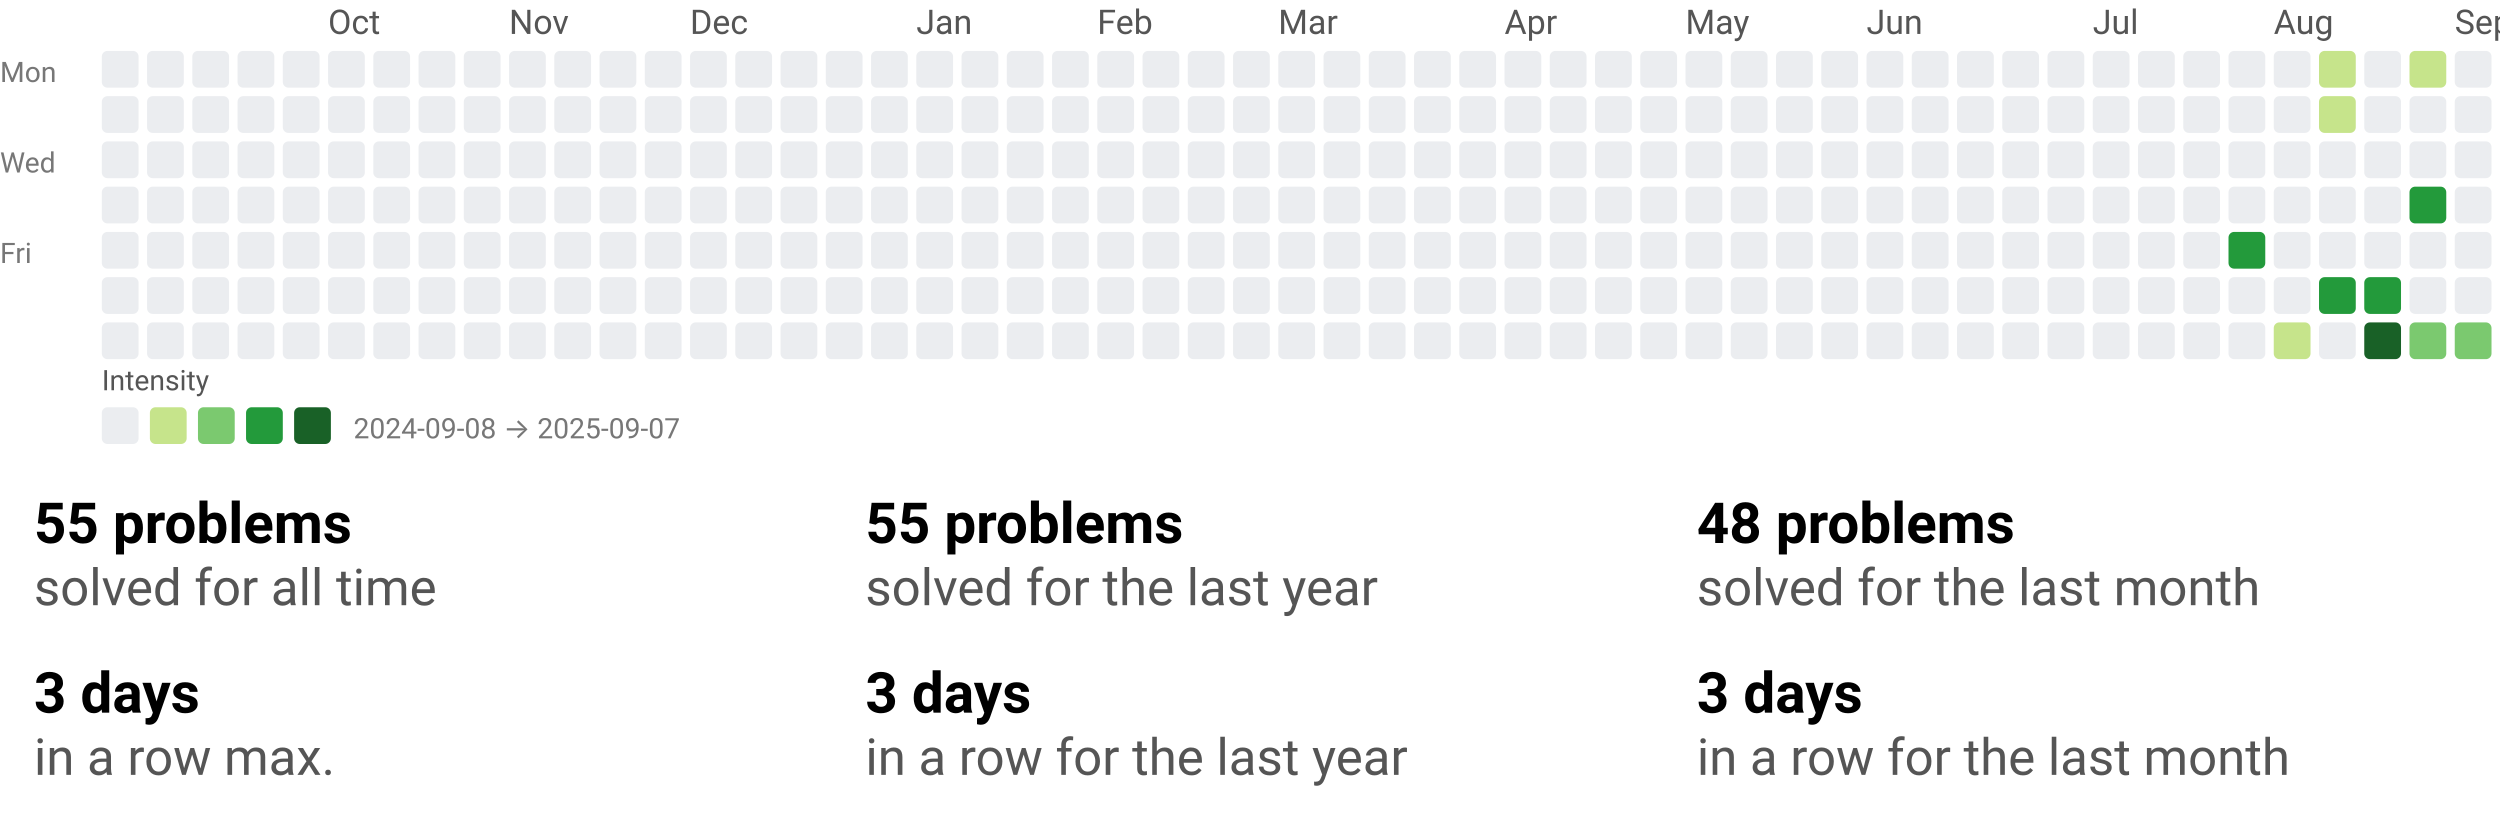
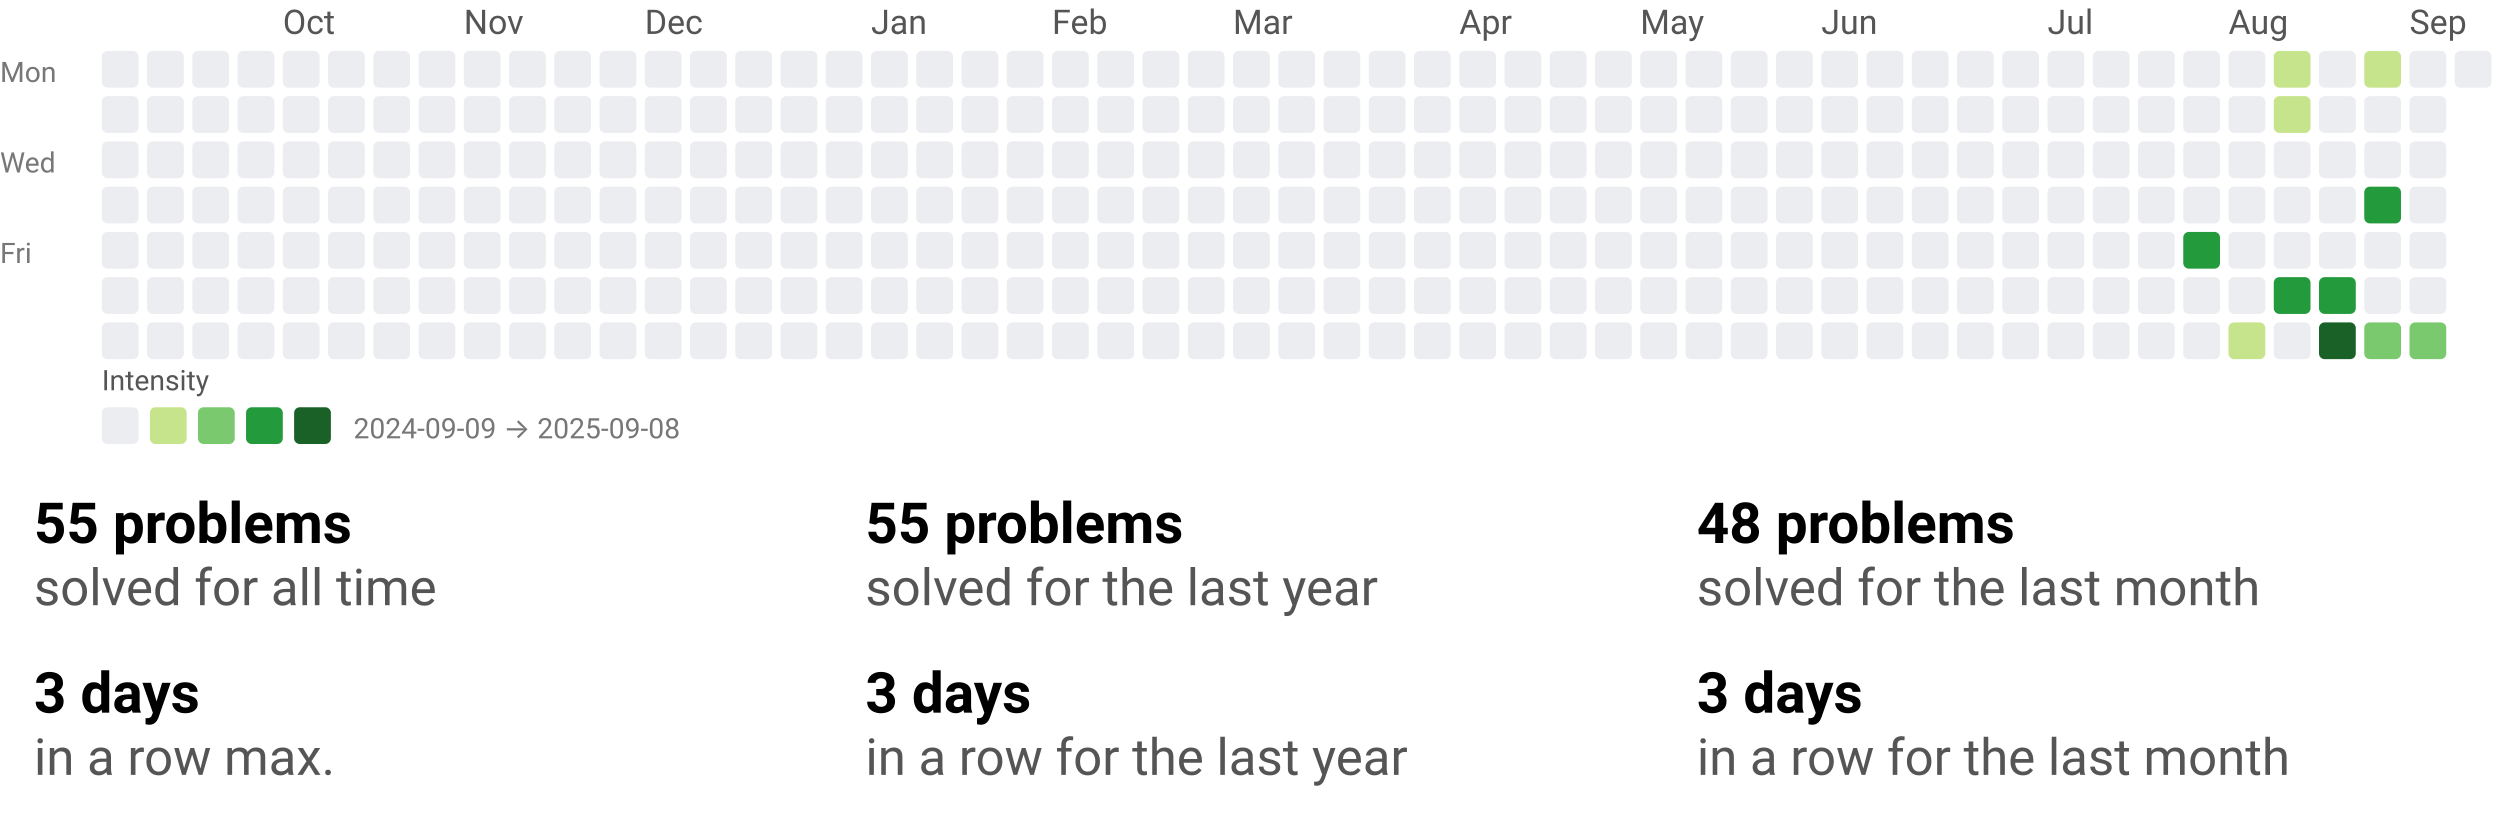
<svg xmlns="http://www.w3.org/2000/svg" width="884" height="290" viewBox="0 0 884 290" role="img" aria-labelledby="t d">
  <style>text{font-family:system-ui,-apple-system,Segoe UI,Roboto,Ubuntu,Cantarell,Noto Sans,sans-serif;}</style>
  <svg width="884" height="158" viewBox="0 0 884 158" role="img" aria-labelledby="title desc">
    <style>text{font-family:system-ui,-apple-system,Segoe UI,Roboto,Ubuntu,Cantarell,Noto Sans,sans-serif;}</style>
-     <text x="116" y="12" fill="#555">Oct</text>
-     <text x="180" y="12" fill="#555">Nov</text>
-     <text x="244" y="12" fill="#555">Dec</text>
-     <text x="324" y="12" fill="#555">Jan</text>
-     <text x="388" y="12" fill="#555">Feb</text>
-     <text x="452" y="12" fill="#555">Mar</text>
-     <text x="532" y="12" fill="#555">Apr</text>
-     <text x="596" y="12" fill="#555">May</text>
-     <text x="660" y="12" fill="#555">Jun</text>
-     <text x="740" y="12" fill="#555">Jul</text>
-     <text x="804" y="12" fill="#555">Aug</text>
-     <text x="868" y="12" fill="#555">Sep</text>
+     <text x="100" y="12" fill="#555">Oct</text>
+     <text x="164" y="12" fill="#555">Nov</text>
+     <text x="228" y="12" fill="#555">Dec</text>
+     <text x="308" y="12" fill="#555">Jan</text>
+     <text x="372" y="12" fill="#555">Feb</text>
+     <text x="436" y="12" fill="#555">Mar</text>
+     <text x="516" y="12" fill="#555">Apr</text>
+     <text x="580" y="12" fill="#555">May</text>
+     <text x="644" y="12" fill="#555">Jun</text>
+     <text x="724" y="12" fill="#555">Jul</text>
+     <text x="788" y="12" fill="#555">Aug</text>
+     <text x="852" y="12" fill="#555">Sep</text>
    <text x="0" y="29" font-size="10" fill="#777">Mon</text>
    <text x="0" y="61" font-size="10" fill="#777">Wed</text>
    <text x="0" y="93" font-size="10" fill="#777">Fri</text>
    <rect x="36" y="18" width="13" height="13" rx="2" ry="2" fill="#ebedf0" />
    <rect x="36" y="34" width="13" height="13" rx="2" ry="2" fill="#ebedf0" />
    <rect x="36" y="50" width="13" height="13" rx="2" ry="2" fill="#ebedf0" />
    <rect x="36" y="66" width="13" height="13" rx="2" ry="2" fill="#ebedf0" />
    <rect x="36" y="82" width="13" height="13" rx="2" ry="2" fill="#ebedf0" />
    <rect x="36" y="98" width="13" height="13" rx="2" ry="2" fill="#ebedf0" />
    <rect x="36" y="114" width="13" height="13" rx="2" ry="2" fill="#ebedf0" />
    <rect x="52" y="18" width="13" height="13" rx="2" ry="2" fill="#ebedf0" />
    <rect x="52" y="34" width="13" height="13" rx="2" ry="2" fill="#ebedf0" />
    <rect x="52" y="50" width="13" height="13" rx="2" ry="2" fill="#ebedf0" />
    <rect x="52" y="66" width="13" height="13" rx="2" ry="2" fill="#ebedf0" />
    <rect x="52" y="82" width="13" height="13" rx="2" ry="2" fill="#ebedf0" />
    <rect x="52" y="98" width="13" height="13" rx="2" ry="2" fill="#ebedf0" />
    <rect x="52" y="114" width="13" height="13" rx="2" ry="2" fill="#ebedf0" />
    <rect x="68" y="18" width="13" height="13" rx="2" ry="2" fill="#ebedf0" />
    <rect x="68" y="34" width="13" height="13" rx="2" ry="2" fill="#ebedf0" />
    <rect x="68" y="50" width="13" height="13" rx="2" ry="2" fill="#ebedf0" />
    <rect x="68" y="66" width="13" height="13" rx="2" ry="2" fill="#ebedf0" />
    <rect x="68" y="82" width="13" height="13" rx="2" ry="2" fill="#ebedf0" />
    <rect x="68" y="98" width="13" height="13" rx="2" ry="2" fill="#ebedf0" />
    <rect x="68" y="114" width="13" height="13" rx="2" ry="2" fill="#ebedf0" />
    <rect x="84" y="18" width="13" height="13" rx="2" ry="2" fill="#ebedf0" />
    <rect x="84" y="34" width="13" height="13" rx="2" ry="2" fill="#ebedf0" />
    <rect x="84" y="50" width="13" height="13" rx="2" ry="2" fill="#ebedf0" />
    <rect x="84" y="66" width="13" height="13" rx="2" ry="2" fill="#ebedf0" />
    <rect x="84" y="82" width="13" height="13" rx="2" ry="2" fill="#ebedf0" />
    <rect x="84" y="98" width="13" height="13" rx="2" ry="2" fill="#ebedf0" />
    <rect x="84" y="114" width="13" height="13" rx="2" ry="2" fill="#ebedf0" />
    <rect x="100" y="18" width="13" height="13" rx="2" ry="2" fill="#ebedf0" />
    <rect x="100" y="34" width="13" height="13" rx="2" ry="2" fill="#ebedf0" />
    <rect x="100" y="50" width="13" height="13" rx="2" ry="2" fill="#ebedf0" />
    <rect x="100" y="66" width="13" height="13" rx="2" ry="2" fill="#ebedf0" />
    <rect x="100" y="82" width="13" height="13" rx="2" ry="2" fill="#ebedf0" />
    <rect x="100" y="98" width="13" height="13" rx="2" ry="2" fill="#ebedf0" />
    <rect x="100" y="114" width="13" height="13" rx="2" ry="2" fill="#ebedf0" />
    <rect x="116" y="18" width="13" height="13" rx="2" ry="2" fill="#ebedf0" />
    <rect x="116" y="34" width="13" height="13" rx="2" ry="2" fill="#ebedf0" />
    <rect x="116" y="50" width="13" height="13" rx="2" ry="2" fill="#ebedf0" />
    <rect x="116" y="66" width="13" height="13" rx="2" ry="2" fill="#ebedf0" />
    <rect x="116" y="82" width="13" height="13" rx="2" ry="2" fill="#ebedf0" />
    <rect x="116" y="98" width="13" height="13" rx="2" ry="2" fill="#ebedf0" />
    <rect x="116" y="114" width="13" height="13" rx="2" ry="2" fill="#ebedf0" />
    <rect x="132" y="18" width="13" height="13" rx="2" ry="2" fill="#ebedf0" />
    <rect x="132" y="34" width="13" height="13" rx="2" ry="2" fill="#ebedf0" />
    <rect x="132" y="50" width="13" height="13" rx="2" ry="2" fill="#ebedf0" />
    <rect x="132" y="66" width="13" height="13" rx="2" ry="2" fill="#ebedf0" />
    <rect x="132" y="82" width="13" height="13" rx="2" ry="2" fill="#ebedf0" />
    <rect x="132" y="98" width="13" height="13" rx="2" ry="2" fill="#ebedf0" />
    <rect x="132" y="114" width="13" height="13" rx="2" ry="2" fill="#ebedf0" />
    <rect x="148" y="18" width="13" height="13" rx="2" ry="2" fill="#ebedf0" />
    <rect x="148" y="34" width="13" height="13" rx="2" ry="2" fill="#ebedf0" />
    <rect x="148" y="50" width="13" height="13" rx="2" ry="2" fill="#ebedf0" />
    <rect x="148" y="66" width="13" height="13" rx="2" ry="2" fill="#ebedf0" />
    <rect x="148" y="82" width="13" height="13" rx="2" ry="2" fill="#ebedf0" />
    <rect x="148" y="98" width="13" height="13" rx="2" ry="2" fill="#ebedf0" />
    <rect x="148" y="114" width="13" height="13" rx="2" ry="2" fill="#ebedf0" />
    <rect x="164" y="18" width="13" height="13" rx="2" ry="2" fill="#ebedf0" />
    <rect x="164" y="34" width="13" height="13" rx="2" ry="2" fill="#ebedf0" />
    <rect x="164" y="50" width="13" height="13" rx="2" ry="2" fill="#ebedf0" />
    <rect x="164" y="66" width="13" height="13" rx="2" ry="2" fill="#ebedf0" />
    <rect x="164" y="82" width="13" height="13" rx="2" ry="2" fill="#ebedf0" />
    <rect x="164" y="98" width="13" height="13" rx="2" ry="2" fill="#ebedf0" />
    <rect x="164" y="114" width="13" height="13" rx="2" ry="2" fill="#ebedf0" />
    <rect x="180" y="18" width="13" height="13" rx="2" ry="2" fill="#ebedf0" />
    <rect x="180" y="34" width="13" height="13" rx="2" ry="2" fill="#ebedf0" />
    <rect x="180" y="50" width="13" height="13" rx="2" ry="2" fill="#ebedf0" />
    <rect x="180" y="66" width="13" height="13" rx="2" ry="2" fill="#ebedf0" />
    <rect x="180" y="82" width="13" height="13" rx="2" ry="2" fill="#ebedf0" />
    <rect x="180" y="98" width="13" height="13" rx="2" ry="2" fill="#ebedf0" />
    <rect x="180" y="114" width="13" height="13" rx="2" ry="2" fill="#ebedf0" />
    <rect x="196" y="18" width="13" height="13" rx="2" ry="2" fill="#ebedf0" />
    <rect x="196" y="34" width="13" height="13" rx="2" ry="2" fill="#ebedf0" />
    <rect x="196" y="50" width="13" height="13" rx="2" ry="2" fill="#ebedf0" />
    <rect x="196" y="66" width="13" height="13" rx="2" ry="2" fill="#ebedf0" />
    <rect x="196" y="82" width="13" height="13" rx="2" ry="2" fill="#ebedf0" />
    <rect x="196" y="98" width="13" height="13" rx="2" ry="2" fill="#ebedf0" />
    <rect x="196" y="114" width="13" height="13" rx="2" ry="2" fill="#ebedf0" />
    <rect x="212" y="18" width="13" height="13" rx="2" ry="2" fill="#ebedf0" />
    <rect x="212" y="34" width="13" height="13" rx="2" ry="2" fill="#ebedf0" />
    <rect x="212" y="50" width="13" height="13" rx="2" ry="2" fill="#ebedf0" />
    <rect x="212" y="66" width="13" height="13" rx="2" ry="2" fill="#ebedf0" />
    <rect x="212" y="82" width="13" height="13" rx="2" ry="2" fill="#ebedf0" />
    <rect x="212" y="98" width="13" height="13" rx="2" ry="2" fill="#ebedf0" />
    <rect x="212" y="114" width="13" height="13" rx="2" ry="2" fill="#ebedf0" />
    <rect x="228" y="18" width="13" height="13" rx="2" ry="2" fill="#ebedf0" />
    <rect x="228" y="34" width="13" height="13" rx="2" ry="2" fill="#ebedf0" />
    <rect x="228" y="50" width="13" height="13" rx="2" ry="2" fill="#ebedf0" />
    <rect x="228" y="66" width="13" height="13" rx="2" ry="2" fill="#ebedf0" />
    <rect x="228" y="82" width="13" height="13" rx="2" ry="2" fill="#ebedf0" />
    <rect x="228" y="98" width="13" height="13" rx="2" ry="2" fill="#ebedf0" />
    <rect x="228" y="114" width="13" height="13" rx="2" ry="2" fill="#ebedf0" />
    <rect x="244" y="18" width="13" height="13" rx="2" ry="2" fill="#ebedf0" />
    <rect x="244" y="34" width="13" height="13" rx="2" ry="2" fill="#ebedf0" />
    <rect x="244" y="50" width="13" height="13" rx="2" ry="2" fill="#ebedf0" />
    <rect x="244" y="66" width="13" height="13" rx="2" ry="2" fill="#ebedf0" />
    <rect x="244" y="82" width="13" height="13" rx="2" ry="2" fill="#ebedf0" />
    <rect x="244" y="98" width="13" height="13" rx="2" ry="2" fill="#ebedf0" />
    <rect x="244" y="114" width="13" height="13" rx="2" ry="2" fill="#ebedf0" />
    <rect x="260" y="18" width="13" height="13" rx="2" ry="2" fill="#ebedf0" />
    <rect x="260" y="34" width="13" height="13" rx="2" ry="2" fill="#ebedf0" />
    <rect x="260" y="50" width="13" height="13" rx="2" ry="2" fill="#ebedf0" />
    <rect x="260" y="66" width="13" height="13" rx="2" ry="2" fill="#ebedf0" />
    <rect x="260" y="82" width="13" height="13" rx="2" ry="2" fill="#ebedf0" />
    <rect x="260" y="98" width="13" height="13" rx="2" ry="2" fill="#ebedf0" />
    <rect x="260" y="114" width="13" height="13" rx="2" ry="2" fill="#ebedf0" />
    <rect x="276" y="18" width="13" height="13" rx="2" ry="2" fill="#ebedf0" />
    <rect x="276" y="34" width="13" height="13" rx="2" ry="2" fill="#ebedf0" />
    <rect x="276" y="50" width="13" height="13" rx="2" ry="2" fill="#ebedf0" />
    <rect x="276" y="66" width="13" height="13" rx="2" ry="2" fill="#ebedf0" />
    <rect x="276" y="82" width="13" height="13" rx="2" ry="2" fill="#ebedf0" />
    <rect x="276" y="98" width="13" height="13" rx="2" ry="2" fill="#ebedf0" />
    <rect x="276" y="114" width="13" height="13" rx="2" ry="2" fill="#ebedf0" />
    <rect x="292" y="18" width="13" height="13" rx="2" ry="2" fill="#ebedf0" />
    <rect x="292" y="34" width="13" height="13" rx="2" ry="2" fill="#ebedf0" />
    <rect x="292" y="50" width="13" height="13" rx="2" ry="2" fill="#ebedf0" />
    <rect x="292" y="66" width="13" height="13" rx="2" ry="2" fill="#ebedf0" />
    <rect x="292" y="82" width="13" height="13" rx="2" ry="2" fill="#ebedf0" />
    <rect x="292" y="98" width="13" height="13" rx="2" ry="2" fill="#ebedf0" />
    <rect x="292" y="114" width="13" height="13" rx="2" ry="2" fill="#ebedf0" />
    <rect x="308" y="18" width="13" height="13" rx="2" ry="2" fill="#ebedf0" />
    <rect x="308" y="34" width="13" height="13" rx="2" ry="2" fill="#ebedf0" />
    <rect x="308" y="50" width="13" height="13" rx="2" ry="2" fill="#ebedf0" />
    <rect x="308" y="66" width="13" height="13" rx="2" ry="2" fill="#ebedf0" />
    <rect x="308" y="82" width="13" height="13" rx="2" ry="2" fill="#ebedf0" />
    <rect x="308" y="98" width="13" height="13" rx="2" ry="2" fill="#ebedf0" />
    <rect x="308" y="114" width="13" height="13" rx="2" ry="2" fill="#ebedf0" />
    <rect x="324" y="18" width="13" height="13" rx="2" ry="2" fill="#ebedf0" />
    <rect x="324" y="34" width="13" height="13" rx="2" ry="2" fill="#ebedf0" />
    <rect x="324" y="50" width="13" height="13" rx="2" ry="2" fill="#ebedf0" />
    <rect x="324" y="66" width="13" height="13" rx="2" ry="2" fill="#ebedf0" />
    <rect x="324" y="82" width="13" height="13" rx="2" ry="2" fill="#ebedf0" />
    <rect x="324" y="98" width="13" height="13" rx="2" ry="2" fill="#ebedf0" />
    <rect x="324" y="114" width="13" height="13" rx="2" ry="2" fill="#ebedf0" />
    <rect x="340" y="18" width="13" height="13" rx="2" ry="2" fill="#ebedf0" />
    <rect x="340" y="34" width="13" height="13" rx="2" ry="2" fill="#ebedf0" />
    <rect x="340" y="50" width="13" height="13" rx="2" ry="2" fill="#ebedf0" />
    <rect x="340" y="66" width="13" height="13" rx="2" ry="2" fill="#ebedf0" />
    <rect x="340" y="82" width="13" height="13" rx="2" ry="2" fill="#ebedf0" />
    <rect x="340" y="98" width="13" height="13" rx="2" ry="2" fill="#ebedf0" />
    <rect x="340" y="114" width="13" height="13" rx="2" ry="2" fill="#ebedf0" />
    <rect x="356" y="18" width="13" height="13" rx="2" ry="2" fill="#ebedf0" />
    <rect x="356" y="34" width="13" height="13" rx="2" ry="2" fill="#ebedf0" />
    <rect x="356" y="50" width="13" height="13" rx="2" ry="2" fill="#ebedf0" />
    <rect x="356" y="66" width="13" height="13" rx="2" ry="2" fill="#ebedf0" />
    <rect x="356" y="82" width="13" height="13" rx="2" ry="2" fill="#ebedf0" />
    <rect x="356" y="98" width="13" height="13" rx="2" ry="2" fill="#ebedf0" />
    <rect x="356" y="114" width="13" height="13" rx="2" ry="2" fill="#ebedf0" />
    <rect x="372" y="18" width="13" height="13" rx="2" ry="2" fill="#ebedf0" />
    <rect x="372" y="34" width="13" height="13" rx="2" ry="2" fill="#ebedf0" />
    <rect x="372" y="50" width="13" height="13" rx="2" ry="2" fill="#ebedf0" />
    <rect x="372" y="66" width="13" height="13" rx="2" ry="2" fill="#ebedf0" />
    <rect x="372" y="82" width="13" height="13" rx="2" ry="2" fill="#ebedf0" />
    <rect x="372" y="98" width="13" height="13" rx="2" ry="2" fill="#ebedf0" />
    <rect x="372" y="114" width="13" height="13" rx="2" ry="2" fill="#ebedf0" />
    <rect x="388" y="18" width="13" height="13" rx="2" ry="2" fill="#ebedf0" />
    <rect x="388" y="34" width="13" height="13" rx="2" ry="2" fill="#ebedf0" />
    <rect x="388" y="50" width="13" height="13" rx="2" ry="2" fill="#ebedf0" />
    <rect x="388" y="66" width="13" height="13" rx="2" ry="2" fill="#ebedf0" />
    <rect x="388" y="82" width="13" height="13" rx="2" ry="2" fill="#ebedf0" />
    <rect x="388" y="98" width="13" height="13" rx="2" ry="2" fill="#ebedf0" />
    <rect x="388" y="114" width="13" height="13" rx="2" ry="2" fill="#ebedf0" />
    <rect x="404" y="18" width="13" height="13" rx="2" ry="2" fill="#ebedf0" />
    <rect x="404" y="34" width="13" height="13" rx="2" ry="2" fill="#ebedf0" />
    <rect x="404" y="50" width="13" height="13" rx="2" ry="2" fill="#ebedf0" />
    <rect x="404" y="66" width="13" height="13" rx="2" ry="2" fill="#ebedf0" />
    <rect x="404" y="82" width="13" height="13" rx="2" ry="2" fill="#ebedf0" />
    <rect x="404" y="98" width="13" height="13" rx="2" ry="2" fill="#ebedf0" />
    <rect x="404" y="114" width="13" height="13" rx="2" ry="2" fill="#ebedf0" />
    <rect x="420" y="18" width="13" height="13" rx="2" ry="2" fill="#ebedf0" />
    <rect x="420" y="34" width="13" height="13" rx="2" ry="2" fill="#ebedf0" />
    <rect x="420" y="50" width="13" height="13" rx="2" ry="2" fill="#ebedf0" />
    <rect x="420" y="66" width="13" height="13" rx="2" ry="2" fill="#ebedf0" />
    <rect x="420" y="82" width="13" height="13" rx="2" ry="2" fill="#ebedf0" />
    <rect x="420" y="98" width="13" height="13" rx="2" ry="2" fill="#ebedf0" />
    <rect x="420" y="114" width="13" height="13" rx="2" ry="2" fill="#ebedf0" />
    <rect x="436" y="18" width="13" height="13" rx="2" ry="2" fill="#ebedf0" />
    <rect x="436" y="34" width="13" height="13" rx="2" ry="2" fill="#ebedf0" />
    <rect x="436" y="50" width="13" height="13" rx="2" ry="2" fill="#ebedf0" />
    <rect x="436" y="66" width="13" height="13" rx="2" ry="2" fill="#ebedf0" />
    <rect x="436" y="82" width="13" height="13" rx="2" ry="2" fill="#ebedf0" />
    <rect x="436" y="98" width="13" height="13" rx="2" ry="2" fill="#ebedf0" />
    <rect x="436" y="114" width="13" height="13" rx="2" ry="2" fill="#ebedf0" />
    <rect x="452" y="18" width="13" height="13" rx="2" ry="2" fill="#ebedf0" />
    <rect x="452" y="34" width="13" height="13" rx="2" ry="2" fill="#ebedf0" />
    <rect x="452" y="50" width="13" height="13" rx="2" ry="2" fill="#ebedf0" />
    <rect x="452" y="66" width="13" height="13" rx="2" ry="2" fill="#ebedf0" />
    <rect x="452" y="82" width="13" height="13" rx="2" ry="2" fill="#ebedf0" />
    <rect x="452" y="98" width="13" height="13" rx="2" ry="2" fill="#ebedf0" />
    <rect x="452" y="114" width="13" height="13" rx="2" ry="2" fill="#ebedf0" />
    <rect x="468" y="18" width="13" height="13" rx="2" ry="2" fill="#ebedf0" />
    <rect x="468" y="34" width="13" height="13" rx="2" ry="2" fill="#ebedf0" />
    <rect x="468" y="50" width="13" height="13" rx="2" ry="2" fill="#ebedf0" />
    <rect x="468" y="66" width="13" height="13" rx="2" ry="2" fill="#ebedf0" />
    <rect x="468" y="82" width="13" height="13" rx="2" ry="2" fill="#ebedf0" />
    <rect x="468" y="98" width="13" height="13" rx="2" ry="2" fill="#ebedf0" />
    <rect x="468" y="114" width="13" height="13" rx="2" ry="2" fill="#ebedf0" />
    <rect x="484" y="18" width="13" height="13" rx="2" ry="2" fill="#ebedf0" />
    <rect x="484" y="34" width="13" height="13" rx="2" ry="2" fill="#ebedf0" />
    <rect x="484" y="50" width="13" height="13" rx="2" ry="2" fill="#ebedf0" />
    <rect x="484" y="66" width="13" height="13" rx="2" ry="2" fill="#ebedf0" />
    <rect x="484" y="82" width="13" height="13" rx="2" ry="2" fill="#ebedf0" />
    <rect x="484" y="98" width="13" height="13" rx="2" ry="2" fill="#ebedf0" />
    <rect x="484" y="114" width="13" height="13" rx="2" ry="2" fill="#ebedf0" />
    <rect x="500" y="18" width="13" height="13" rx="2" ry="2" fill="#ebedf0" />
    <rect x="500" y="34" width="13" height="13" rx="2" ry="2" fill="#ebedf0" />
    <rect x="500" y="50" width="13" height="13" rx="2" ry="2" fill="#ebedf0" />
    <rect x="500" y="66" width="13" height="13" rx="2" ry="2" fill="#ebedf0" />
    <rect x="500" y="82" width="13" height="13" rx="2" ry="2" fill="#ebedf0" />
    <rect x="500" y="98" width="13" height="13" rx="2" ry="2" fill="#ebedf0" />
    <rect x="500" y="114" width="13" height="13" rx="2" ry="2" fill="#ebedf0" />
    <rect x="516" y="18" width="13" height="13" rx="2" ry="2" fill="#ebedf0" />
    <rect x="516" y="34" width="13" height="13" rx="2" ry="2" fill="#ebedf0" />
    <rect x="516" y="50" width="13" height="13" rx="2" ry="2" fill="#ebedf0" />
    <rect x="516" y="66" width="13" height="13" rx="2" ry="2" fill="#ebedf0" />
    <rect x="516" y="82" width="13" height="13" rx="2" ry="2" fill="#ebedf0" />
    <rect x="516" y="98" width="13" height="13" rx="2" ry="2" fill="#ebedf0" />
    <rect x="516" y="114" width="13" height="13" rx="2" ry="2" fill="#ebedf0" />
    <rect x="532" y="18" width="13" height="13" rx="2" ry="2" fill="#ebedf0" />
    <rect x="532" y="34" width="13" height="13" rx="2" ry="2" fill="#ebedf0" />
    <rect x="532" y="50" width="13" height="13" rx="2" ry="2" fill="#ebedf0" />
    <rect x="532" y="66" width="13" height="13" rx="2" ry="2" fill="#ebedf0" />
    <rect x="532" y="82" width="13" height="13" rx="2" ry="2" fill="#ebedf0" />
    <rect x="532" y="98" width="13" height="13" rx="2" ry="2" fill="#ebedf0" />
    <rect x="532" y="114" width="13" height="13" rx="2" ry="2" fill="#ebedf0" />
    <rect x="548" y="18" width="13" height="13" rx="2" ry="2" fill="#ebedf0" />
    <rect x="548" y="34" width="13" height="13" rx="2" ry="2" fill="#ebedf0" />
    <rect x="548" y="50" width="13" height="13" rx="2" ry="2" fill="#ebedf0" />
    <rect x="548" y="66" width="13" height="13" rx="2" ry="2" fill="#ebedf0" />
    <rect x="548" y="82" width="13" height="13" rx="2" ry="2" fill="#ebedf0" />
    <rect x="548" y="98" width="13" height="13" rx="2" ry="2" fill="#ebedf0" />
    <rect x="548" y="114" width="13" height="13" rx="2" ry="2" fill="#ebedf0" />
    <rect x="564" y="18" width="13" height="13" rx="2" ry="2" fill="#ebedf0" />
    <rect x="564" y="34" width="13" height="13" rx="2" ry="2" fill="#ebedf0" />
    <rect x="564" y="50" width="13" height="13" rx="2" ry="2" fill="#ebedf0" />
    <rect x="564" y="66" width="13" height="13" rx="2" ry="2" fill="#ebedf0" />
    <rect x="564" y="82" width="13" height="13" rx="2" ry="2" fill="#ebedf0" />
    <rect x="564" y="98" width="13" height="13" rx="2" ry="2" fill="#ebedf0" />
    <rect x="564" y="114" width="13" height="13" rx="2" ry="2" fill="#ebedf0" />
    <rect x="580" y="18" width="13" height="13" rx="2" ry="2" fill="#ebedf0" />
    <rect x="580" y="34" width="13" height="13" rx="2" ry="2" fill="#ebedf0" />
    <rect x="580" y="50" width="13" height="13" rx="2" ry="2" fill="#ebedf0" />
    <rect x="580" y="66" width="13" height="13" rx="2" ry="2" fill="#ebedf0" />
    <rect x="580" y="82" width="13" height="13" rx="2" ry="2" fill="#ebedf0" />
    <rect x="580" y="98" width="13" height="13" rx="2" ry="2" fill="#ebedf0" />
    <rect x="580" y="114" width="13" height="13" rx="2" ry="2" fill="#ebedf0" />
    <rect x="596" y="18" width="13" height="13" rx="2" ry="2" fill="#ebedf0" />
    <rect x="596" y="34" width="13" height="13" rx="2" ry="2" fill="#ebedf0" />
    <rect x="596" y="50" width="13" height="13" rx="2" ry="2" fill="#ebedf0" />
    <rect x="596" y="66" width="13" height="13" rx="2" ry="2" fill="#ebedf0" />
    <rect x="596" y="82" width="13" height="13" rx="2" ry="2" fill="#ebedf0" />
    <rect x="596" y="98" width="13" height="13" rx="2" ry="2" fill="#ebedf0" />
    <rect x="596" y="114" width="13" height="13" rx="2" ry="2" fill="#ebedf0" />
    <rect x="612" y="18" width="13" height="13" rx="2" ry="2" fill="#ebedf0" />
    <rect x="612" y="34" width="13" height="13" rx="2" ry="2" fill="#ebedf0" />
    <rect x="612" y="50" width="13" height="13" rx="2" ry="2" fill="#ebedf0" />
    <rect x="612" y="66" width="13" height="13" rx="2" ry="2" fill="#ebedf0" />
    <rect x="612" y="82" width="13" height="13" rx="2" ry="2" fill="#ebedf0" />
    <rect x="612" y="98" width="13" height="13" rx="2" ry="2" fill="#ebedf0" />
    <rect x="612" y="114" width="13" height="13" rx="2" ry="2" fill="#ebedf0" />
    <rect x="628" y="18" width="13" height="13" rx="2" ry="2" fill="#ebedf0" />
    <rect x="628" y="34" width="13" height="13" rx="2" ry="2" fill="#ebedf0" />
    <rect x="628" y="50" width="13" height="13" rx="2" ry="2" fill="#ebedf0" />
    <rect x="628" y="66" width="13" height="13" rx="2" ry="2" fill="#ebedf0" />
    <rect x="628" y="82" width="13" height="13" rx="2" ry="2" fill="#ebedf0" />
    <rect x="628" y="98" width="13" height="13" rx="2" ry="2" fill="#ebedf0" />
    <rect x="628" y="114" width="13" height="13" rx="2" ry="2" fill="#ebedf0" />
    <rect x="644" y="18" width="13" height="13" rx="2" ry="2" fill="#ebedf0" />
    <rect x="644" y="34" width="13" height="13" rx="2" ry="2" fill="#ebedf0" />
    <rect x="644" y="50" width="13" height="13" rx="2" ry="2" fill="#ebedf0" />
    <rect x="644" y="66" width="13" height="13" rx="2" ry="2" fill="#ebedf0" />
    <rect x="644" y="82" width="13" height="13" rx="2" ry="2" fill="#ebedf0" />
    <rect x="644" y="98" width="13" height="13" rx="2" ry="2" fill="#ebedf0" />
    <rect x="644" y="114" width="13" height="13" rx="2" ry="2" fill="#ebedf0" />
    <rect x="660" y="18" width="13" height="13" rx="2" ry="2" fill="#ebedf0" />
    <rect x="660" y="34" width="13" height="13" rx="2" ry="2" fill="#ebedf0" />
    <rect x="660" y="50" width="13" height="13" rx="2" ry="2" fill="#ebedf0" />
    <rect x="660" y="66" width="13" height="13" rx="2" ry="2" fill="#ebedf0" />
    <rect x="660" y="82" width="13" height="13" rx="2" ry="2" fill="#ebedf0" />
    <rect x="660" y="98" width="13" height="13" rx="2" ry="2" fill="#ebedf0" />
    <rect x="660" y="114" width="13" height="13" rx="2" ry="2" fill="#ebedf0" />
    <rect x="676" y="18" width="13" height="13" rx="2" ry="2" fill="#ebedf0" />
    <rect x="676" y="34" width="13" height="13" rx="2" ry="2" fill="#ebedf0" />
    <rect x="676" y="50" width="13" height="13" rx="2" ry="2" fill="#ebedf0" />
    <rect x="676" y="66" width="13" height="13" rx="2" ry="2" fill="#ebedf0" />
    <rect x="676" y="82" width="13" height="13" rx="2" ry="2" fill="#ebedf0" />
    <rect x="676" y="98" width="13" height="13" rx="2" ry="2" fill="#ebedf0" />
    <rect x="676" y="114" width="13" height="13" rx="2" ry="2" fill="#ebedf0" />
    <rect x="692" y="18" width="13" height="13" rx="2" ry="2" fill="#ebedf0" />
    <rect x="692" y="34" width="13" height="13" rx="2" ry="2" fill="#ebedf0" />
    <rect x="692" y="50" width="13" height="13" rx="2" ry="2" fill="#ebedf0" />
    <rect x="692" y="66" width="13" height="13" rx="2" ry="2" fill="#ebedf0" />
    <rect x="692" y="82" width="13" height="13" rx="2" ry="2" fill="#ebedf0" />
    <rect x="692" y="98" width="13" height="13" rx="2" ry="2" fill="#ebedf0" />
    <rect x="692" y="114" width="13" height="13" rx="2" ry="2" fill="#ebedf0" />
    <rect x="708" y="18" width="13" height="13" rx="2" ry="2" fill="#ebedf0" />
    <rect x="708" y="34" width="13" height="13" rx="2" ry="2" fill="#ebedf0" />
    <rect x="708" y="50" width="13" height="13" rx="2" ry="2" fill="#ebedf0" />
    <rect x="708" y="66" width="13" height="13" rx="2" ry="2" fill="#ebedf0" />
    <rect x="708" y="82" width="13" height="13" rx="2" ry="2" fill="#ebedf0" />
    <rect x="708" y="98" width="13" height="13" rx="2" ry="2" fill="#ebedf0" />
    <rect x="708" y="114" width="13" height="13" rx="2" ry="2" fill="#ebedf0" />
    <rect x="724" y="18" width="13" height="13" rx="2" ry="2" fill="#ebedf0" />
    <rect x="724" y="34" width="13" height="13" rx="2" ry="2" fill="#ebedf0" />
    <rect x="724" y="50" width="13" height="13" rx="2" ry="2" fill="#ebedf0" />
    <rect x="724" y="66" width="13" height="13" rx="2" ry="2" fill="#ebedf0" />
    <rect x="724" y="82" width="13" height="13" rx="2" ry="2" fill="#ebedf0" />
    <rect x="724" y="98" width="13" height="13" rx="2" ry="2" fill="#ebedf0" />
    <rect x="724" y="114" width="13" height="13" rx="2" ry="2" fill="#ebedf0" />
    <rect x="740" y="18" width="13" height="13" rx="2" ry="2" fill="#ebedf0" />
    <rect x="740" y="34" width="13" height="13" rx="2" ry="2" fill="#ebedf0" />
    <rect x="740" y="50" width="13" height="13" rx="2" ry="2" fill="#ebedf0" />
    <rect x="740" y="66" width="13" height="13" rx="2" ry="2" fill="#ebedf0" />
    <rect x="740" y="82" width="13" height="13" rx="2" ry="2" fill="#ebedf0" />
    <rect x="740" y="98" width="13" height="13" rx="2" ry="2" fill="#ebedf0" />
    <rect x="740" y="114" width="13" height="13" rx="2" ry="2" fill="#ebedf0" />
    <rect x="756" y="18" width="13" height="13" rx="2" ry="2" fill="#ebedf0" />
    <rect x="756" y="34" width="13" height="13" rx="2" ry="2" fill="#ebedf0" />
    <rect x="756" y="50" width="13" height="13" rx="2" ry="2" fill="#ebedf0" />
    <rect x="756" y="66" width="13" height="13" rx="2" ry="2" fill="#ebedf0" />
    <rect x="756" y="82" width="13" height="13" rx="2" ry="2" fill="#ebedf0" />
    <rect x="756" y="98" width="13" height="13" rx="2" ry="2" fill="#ebedf0" />
    <rect x="756" y="114" width="13" height="13" rx="2" ry="2" fill="#ebedf0" />
    <rect x="772" y="18" width="13" height="13" rx="2" ry="2" fill="#ebedf0" />
    <rect x="772" y="34" width="13" height="13" rx="2" ry="2" fill="#ebedf0" />
    <rect x="772" y="50" width="13" height="13" rx="2" ry="2" fill="#ebedf0" />
    <rect x="772" y="66" width="13" height="13" rx="2" ry="2" fill="#ebedf0" />
-     <rect x="772" y="82" width="13" height="13" rx="2" ry="2" fill="#ebedf0" />
+     <rect x="772" y="82" width="13" height="13" rx="2" ry="2" fill="#239a3b" />
    <rect x="772" y="98" width="13" height="13" rx="2" ry="2" fill="#ebedf0" />
    <rect x="772" y="114" width="13" height="13" rx="2" ry="2" fill="#ebedf0" />
    <rect x="788" y="18" width="13" height="13" rx="2" ry="2" fill="#ebedf0" />
    <rect x="788" y="34" width="13" height="13" rx="2" ry="2" fill="#ebedf0" />
    <rect x="788" y="50" width="13" height="13" rx="2" ry="2" fill="#ebedf0" />
    <rect x="788" y="66" width="13" height="13" rx="2" ry="2" fill="#ebedf0" />
-     <rect x="788" y="82" width="13" height="13" rx="2" ry="2" fill="#239a3b" />
+     <rect x="788" y="82" width="13" height="13" rx="2" ry="2" fill="#ebedf0" />
    <rect x="788" y="98" width="13" height="13" rx="2" ry="2" fill="#ebedf0" />
-     <rect x="788" y="114" width="13" height="13" rx="2" ry="2" fill="#ebedf0" />
-     <rect x="804" y="18" width="13" height="13" rx="2" ry="2" fill="#ebedf0" />
-     <rect x="804" y="34" width="13" height="13" rx="2" ry="2" fill="#ebedf0" />
+     <rect x="788" y="114" width="13" height="13" rx="2" ry="2" fill="#c6e48b" />
+     <rect x="804" y="18" width="13" height="13" rx="2" ry="2" fill="#c6e48b" />
+     <rect x="804" y="34" width="13" height="13" rx="2" ry="2" fill="#c6e48b" />
    <rect x="804" y="50" width="13" height="13" rx="2" ry="2" fill="#ebedf0" />
    <rect x="804" y="66" width="13" height="13" rx="2" ry="2" fill="#ebedf0" />
    <rect x="804" y="82" width="13" height="13" rx="2" ry="2" fill="#ebedf0" />
-     <rect x="804" y="98" width="13" height="13" rx="2" ry="2" fill="#ebedf0" />
-     <rect x="804" y="114" width="13" height="13" rx="2" ry="2" fill="#c6e48b" />
-     <rect x="820" y="18" width="13" height="13" rx="2" ry="2" fill="#c6e48b" />
-     <rect x="820" y="34" width="13" height="13" rx="2" ry="2" fill="#c6e48b" />
+     <rect x="804" y="98" width="13" height="13" rx="2" ry="2" fill="#239a3b" />
+     <rect x="804" y="114" width="13" height="13" rx="2" ry="2" fill="#ebedf0" />
+     <rect x="820" y="18" width="13" height="13" rx="2" ry="2" fill="#ebedf0" />
+     <rect x="820" y="34" width="13" height="13" rx="2" ry="2" fill="#ebedf0" />
    <rect x="820" y="50" width="13" height="13" rx="2" ry="2" fill="#ebedf0" />
    <rect x="820" y="66" width="13" height="13" rx="2" ry="2" fill="#ebedf0" />
    <rect x="820" y="82" width="13" height="13" rx="2" ry="2" fill="#ebedf0" />
    <rect x="820" y="98" width="13" height="13" rx="2" ry="2" fill="#239a3b" />
-     <rect x="820" y="114" width="13" height="13" rx="2" ry="2" fill="#ebedf0" />
-     <rect x="836" y="18" width="13" height="13" rx="2" ry="2" fill="#ebedf0" />
+     <rect x="820" y="114" width="13" height="13" rx="2" ry="2" fill="#196127" />
+     <rect x="836" y="18" width="13" height="13" rx="2" ry="2" fill="#c6e48b" />
    <rect x="836" y="34" width="13" height="13" rx="2" ry="2" fill="#ebedf0" />
    <rect x="836" y="50" width="13" height="13" rx="2" ry="2" fill="#ebedf0" />
-     <rect x="836" y="66" width="13" height="13" rx="2" ry="2" fill="#ebedf0" />
+     <rect x="836" y="66" width="13" height="13" rx="2" ry="2" fill="#239a3b" />
    <rect x="836" y="82" width="13" height="13" rx="2" ry="2" fill="#ebedf0" />
-     <rect x="836" y="98" width="13" height="13" rx="2" ry="2" fill="#239a3b" />
-     <rect x="836" y="114" width="13" height="13" rx="2" ry="2" fill="#196127" />
-     <rect x="852" y="18" width="13" height="13" rx="2" ry="2" fill="#c6e48b" />
+     <rect x="836" y="98" width="13" height="13" rx="2" ry="2" fill="#ebedf0" />
+     <rect x="836" y="114" width="13" height="13" rx="2" ry="2" fill="#7bc96f" />
+     <rect x="852" y="18" width="13" height="13" rx="2" ry="2" fill="#ebedf0" />
    <rect x="852" y="34" width="13" height="13" rx="2" ry="2" fill="#ebedf0" />
    <rect x="852" y="50" width="13" height="13" rx="2" ry="2" fill="#ebedf0" />
-     <rect x="852" y="66" width="13" height="13" rx="2" ry="2" fill="#239a3b" />
+     <rect x="852" y="66" width="13" height="13" rx="2" ry="2" fill="#ebedf0" />
    <rect x="852" y="82" width="13" height="13" rx="2" ry="2" fill="#ebedf0" />
    <rect x="852" y="98" width="13" height="13" rx="2" ry="2" fill="#ebedf0" />
    <rect x="852" y="114" width="13" height="13" rx="2" ry="2" fill="#7bc96f" />
    <rect x="868" y="18" width="13" height="13" rx="2" ry="2" fill="#ebedf0" />
-     <rect x="868" y="34" width="13" height="13" rx="2" ry="2" fill="#ebedf0" />
-     <rect x="868" y="50" width="13" height="13" rx="2" ry="2" fill="#ebedf0" />
-     <rect x="868" y="66" width="13" height="13" rx="2" ry="2" fill="#ebedf0" />
-     <rect x="868" y="82" width="13" height="13" rx="2" ry="2" fill="#ebedf0" />
-     <rect x="868" y="98" width="13" height="13" rx="2" ry="2" fill="#ebedf0" />
-     <rect x="868" y="114" width="13" height="13" rx="2" ry="2" fill="#7bc96f" />
    <text x="36" y="138" font-size="10" fill="#555">Intensity</text>
    <rect x="36" y="144" width="13" height="13" rx="2" ry="2" fill="#ebedf0" />
    <rect x="53" y="144" width="13" height="13" rx="2" ry="2" fill="#c6e48b" />
    <rect x="70" y="144" width="13" height="13" rx="2" ry="2" fill="#7bc96f" />
    <rect x="87" y="144" width="13" height="13" rx="2" ry="2" fill="#239a3b" />
    <rect x="104" y="144" width="13" height="13" rx="2" ry="2" fill="#196127" />
-     <text x="125" y="155" font-size="10" fill="#777">2024-09-08 → 2025-09-07</text>
+     <text x="125" y="155" font-size="10" fill="#777">2024-09-09 → 2025-09-08</text>
  </svg>
  <text x="12" y="192" font-size="20" font-weight="600">55 problems</text>
  <text x="12" y="214" fill="#555" font-size="18">solved for all time</text>
  <text x="306" y="192" font-size="20" font-weight="600">55 problems</text>
  <text x="306" y="214" fill="#555" font-size="18">solved for the last year</text>
  <text x="600" y="192" font-size="20" font-weight="600">48 problems</text>
  <text x="600" y="214" fill="#555" font-size="18">solved for the last month</text>
  <text x="12" y="252" font-size="20" font-weight="600">3 days</text>
  <text x="12" y="274" fill="#555" font-size="18">in a row max.</text>
  <text x="306" y="252" font-size="20" font-weight="600">3 days</text>
  <text x="306" y="274" fill="#555" font-size="18">in a row for the last year</text>
  <text x="600" y="252" font-size="20" font-weight="600">3 days</text>
  <text x="600" y="274" fill="#555" font-size="18">in a row for the last month</text>
</svg>
